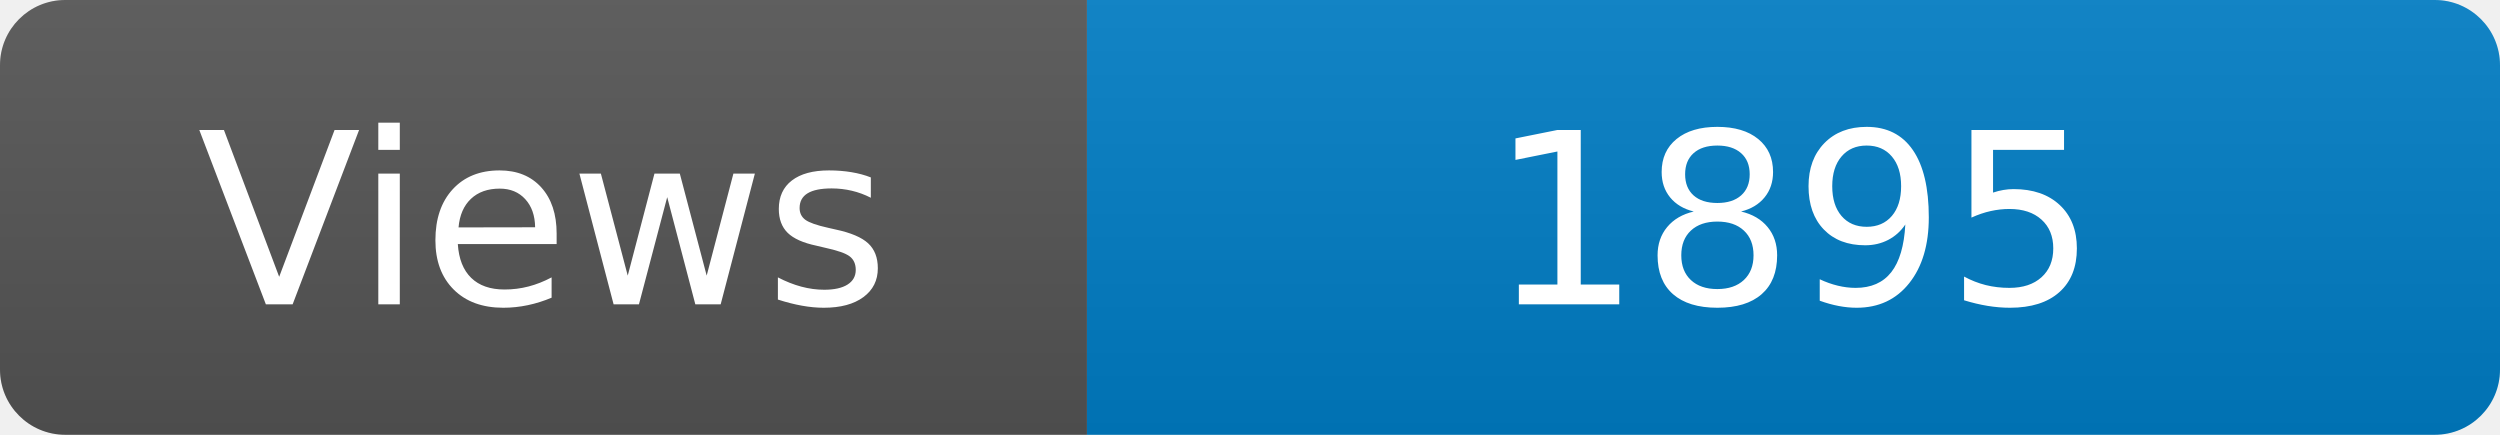
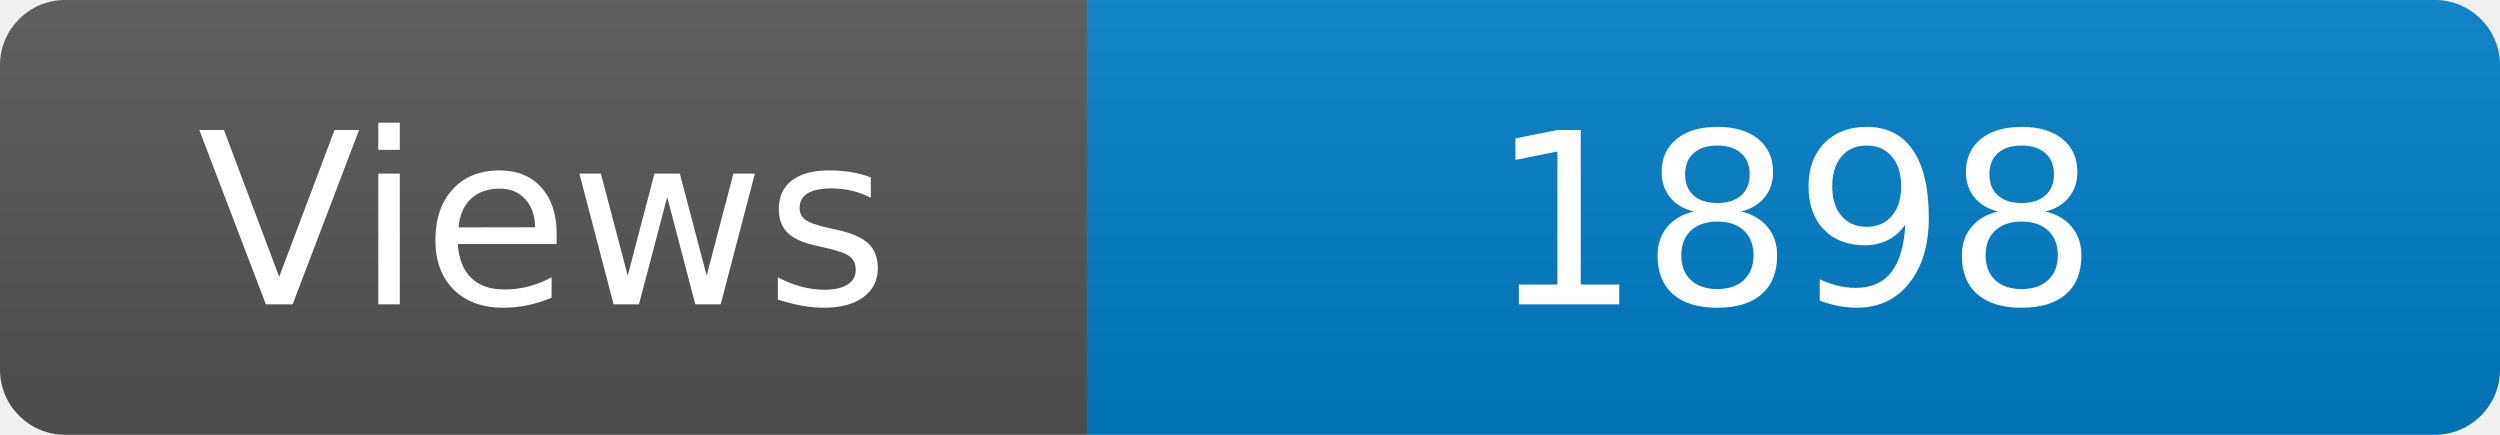
<svg xmlns="http://www.w3.org/2000/svg" width="115" height="20" role="img" aria-label="Maintained?: yes">
  <linearGradient id="s" x2="0" y2="100%">
    <stop offset="0" stop-color="#bbb" stop-opacity=".1" />
    <stop offset="1" stop-opacity=".1" />
  </linearGradient>
  <clipPath id="r">
    <rect width="115" height="20" rx="3" fill="#fff" />
  </clipPath>
  <g clip-path="url(#r)">
    <rect width="50" height="20" fill="#555" />
    <rect x="50" width="160" height="20" fill="#007ec6" />
    <rect width="115" height="20" fill="url(#s)" />
  </g>
  <g fill="#fff" text-anchor="middle" font-family="Verdana,Geneva,DejaVu Sans,sans-serif" font-size="110">
    <text x="250" y="140" transform="scale(.1)" fill="#fff">Views</text>
-     <text x="825" y="140" transform="scale(.1)" fill="#fff">1895</text>
+     <text x="825" y="140" transform="scale(.1)" fill="#fff">1898</text>
  </g>
</svg>
